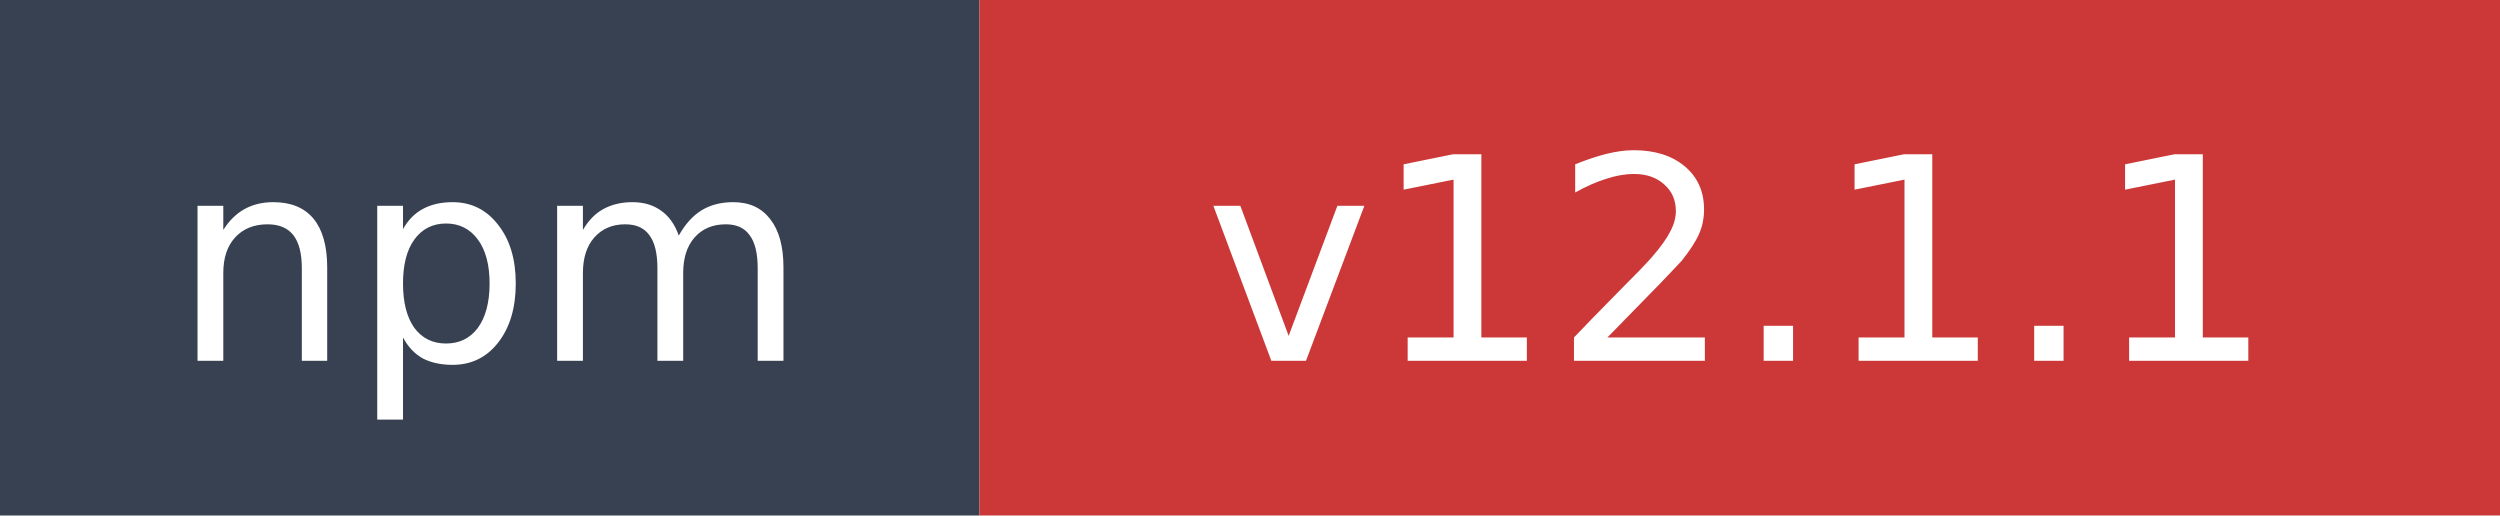
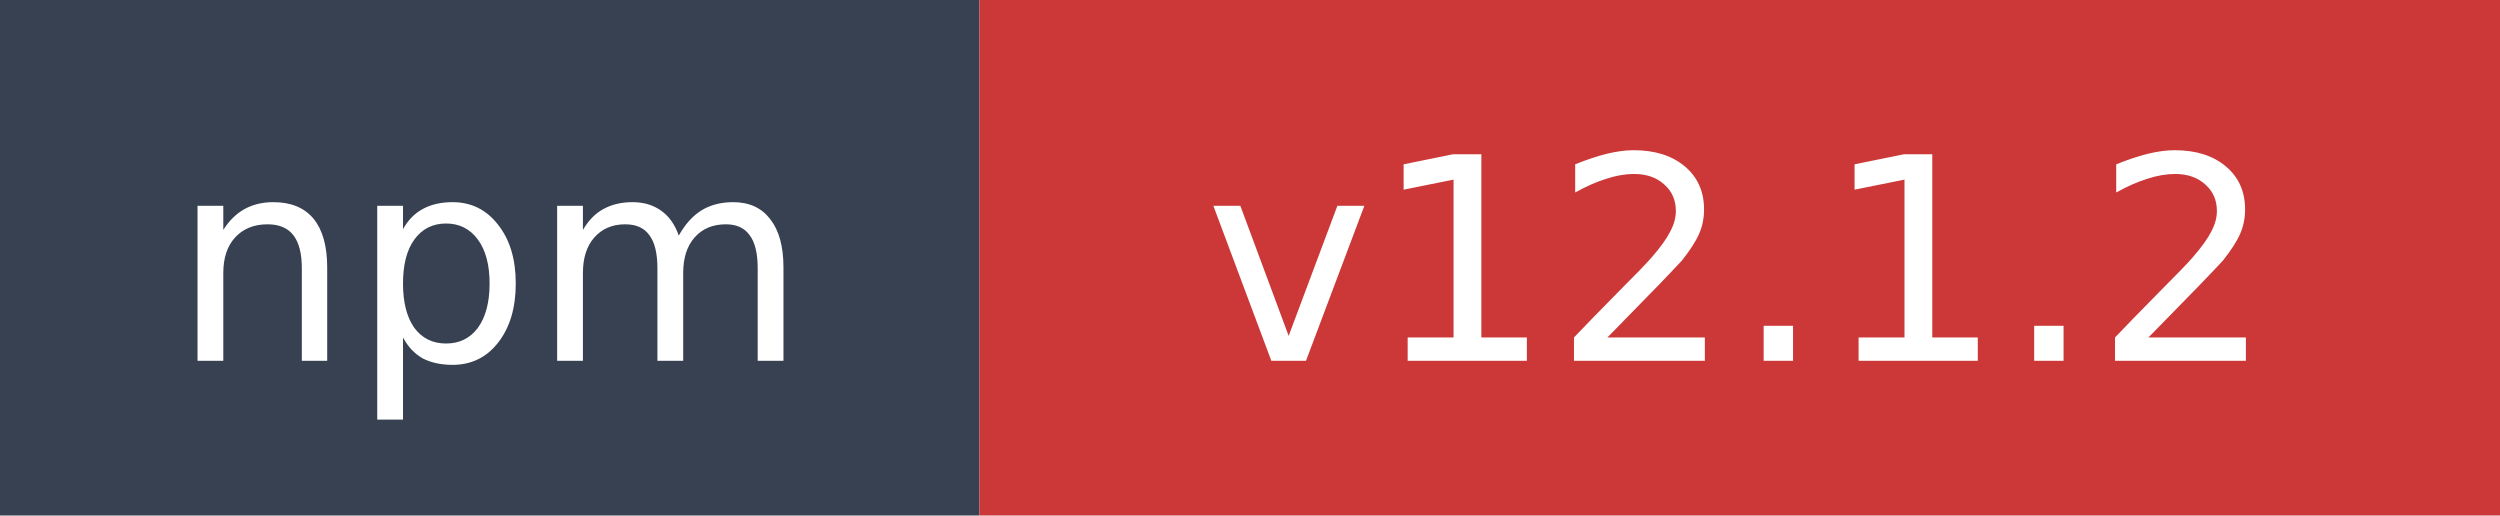
- <svg xmlns="http://www.w3.org/2000/svg" width="97" height="20" role="img" aria-label="npm: v12.1.1">
+ <svg xmlns="http://www.w3.org/2000/svg" width="97" height="20" role="img" aria-label="npm: v12.1.2">
  <rect width="38" height="20" fill="#374151" />
  <rect x="38" width="59" height="20" fill="#cb3837" />
  <text x="19" y="14" fill="#ffffff" font-family="Verdana,Geneva,DejaVu Sans,sans-serif" font-size="11" text-anchor="middle">npm</text>
-   <text x="67.5" y="14" fill="#ffffff" font-family="Verdana,Geneva,DejaVu Sans,sans-serif" font-size="11" text-anchor="middle">v12.1.1</text>
+   <text x="67.5" y="14" fill="#ffffff" font-family="Verdana,Geneva,DejaVu Sans,sans-serif" font-size="11" text-anchor="middle">v12.1.2</text>
</svg>
